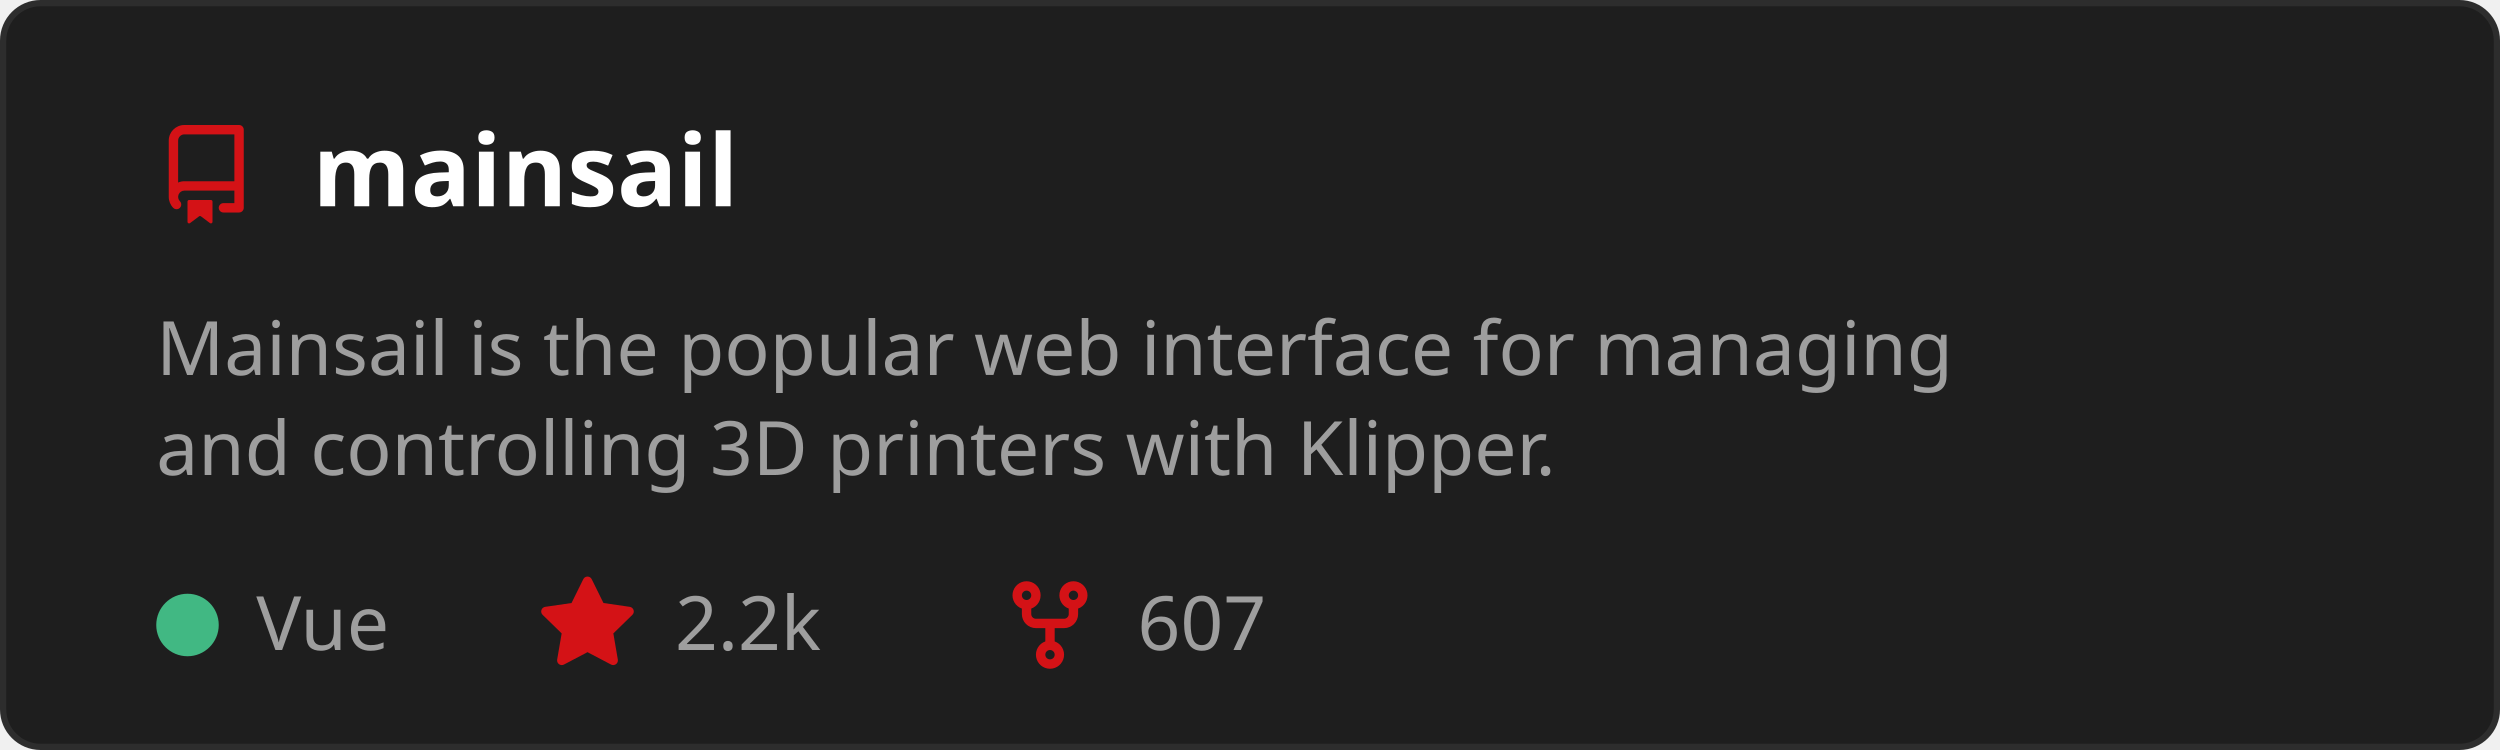
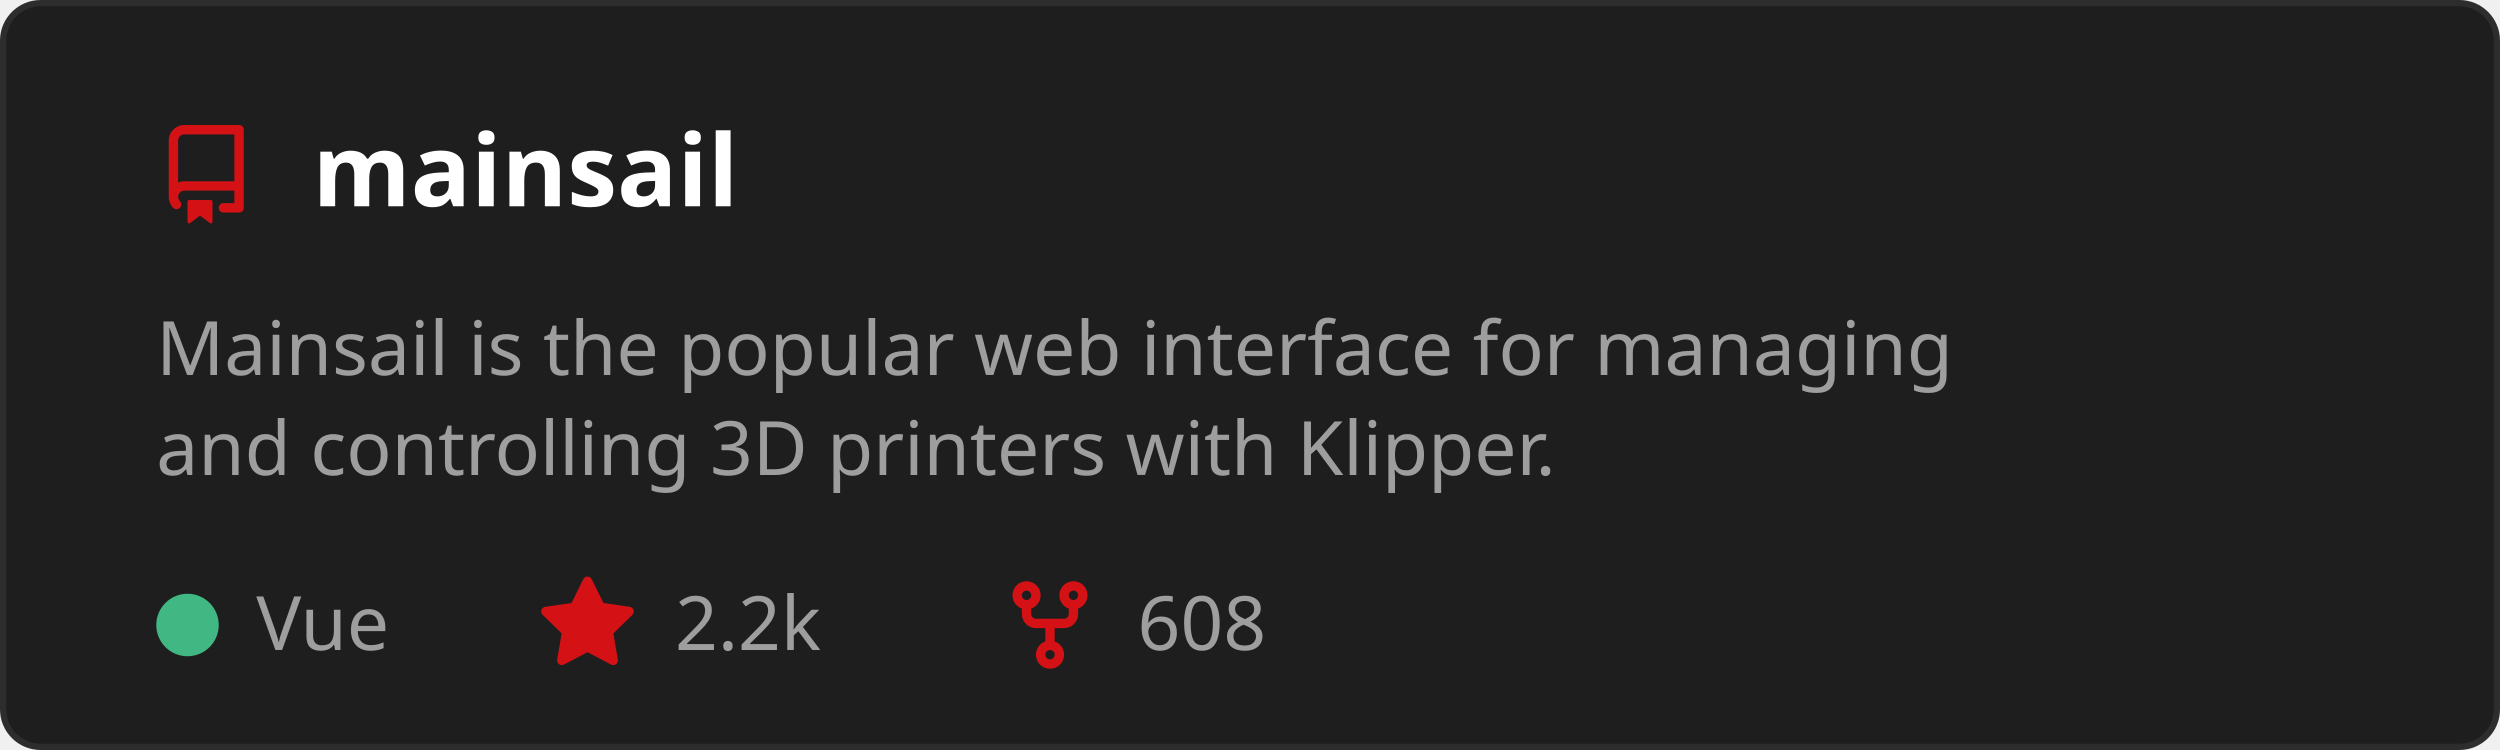
<svg xmlns="http://www.w3.org/2000/svg" width="400" height="120" viewBox="0 0 400 120" role="img" aria-labelledby="t">
  <style>
    text { font-family: 'Segoe UI', Ubuntu, Sans-Serif; }
    .title { fill: #ffffff; font-size: 16px; font-weight: 600; }
    .desc { fill: #9e9e9e; font-size: 12px; }
    .stat { fill: #9e9e9e; font-size: 12px; }
  </style>
  <rect x="0.5" y="0.5" width="399" height="119" rx="6" fill="#1e1e1e" stroke="#2d2d2d" />
  <g transform="translate(25,20)">
    <path d="M2 2.5A2.5 2.5 0 0 1 4.5 0h8.75a.75.75 0 0 1 .75.75v12.5a.75.75 0 0 1-.75.75h-2.5a.75.75 0 0 1 0-1.5h1.75v-2h-8a1 1 0 0 0-.714 1.7.75.75 0 1 1-1.072 1.05A2.495 2.495 0 0 1 2 11.5Zm10.5-1h-8a1 1 0 0 0-1 1v6.708A2.486 2.486 0 0 1 4.5 9h8ZM5 12.25a.25.25 0 0 1 .25-.25h3.5a.25.25 0 0 1 .25.25v3.25a.25.25 0 0 1-.4.2l-1.45-1.087a.249.249 0 0 0-.3 0L5.4 15.7a.25.25 0 0 1-.4-.2Z" fill="#D41216" />
  </g>
  <text x="50" y="33" class="title">mainsail</text>
  <text x="25" y="60" class="desc">
    <tspan x="25" dy="0">Mainsail is the popular web interface for managing</tspan>
    <tspan x="25" dy="16">and controlling 3D printers with Klipper.</tspan>
  </text>
  <circle cx="30" cy="100" r="5" fill="#41b883" />
  <text x="41" y="104" class="stat">Vue</text>
  <g transform="translate(86,92)">
    <path d="M8 .25a.75.75 0 0 1 .673.418l1.882 3.815 4.21.612a.75.75 0 0 1 .416 1.279l-3.046 2.97.719 4.192a.751.751 0 0 1-1.088.791L8 12.347l-3.766 1.98a.75.75 0 0 1-1.088-.79l.72-4.194L.818 6.374a.75.75 0 0 1 .416-1.28l4.21-.611L7.327.668A.75.75 0 0 1 8 .25Z" fill="#D41216" />
  </g>
  <text x="108" y="104" class="stat">2.2k</text>
  <g transform="translate(160,92)">
    <path d="M5 5.372v.878c0 .414.336.75.75.75h4.5a.75.75 0 0 0 .75-.75v-.878a2.25 2.25 0 1 1 1.5 0v.878a2.25 2.25 0 0 1-2.25 2.25h-1.5v2.128a2.251 2.251 0 1 1-1.5 0V8.5h-1.5A2.25 2.25 0 0 1 3.5 6.25v-.878a2.25 2.25 0 1 1 1.5 0ZM5 3.25a.75.75 0 1 0-1.5 0 .75.75 0 0 0 1.5 0Zm6.75.75a.75.75 0 1 0 0-1.5.75.75 0 0 0 0 1.5Zm-3 8.75a.75.75 0 1 0-1.5 0 .75.75 0 0 0 1.5 0Z" fill="#D41216" />
  </g>
-   <text x="182" y="104" class="stat">607</text>
+   <text x="182" y="104" class="stat">608</text>
</svg>
